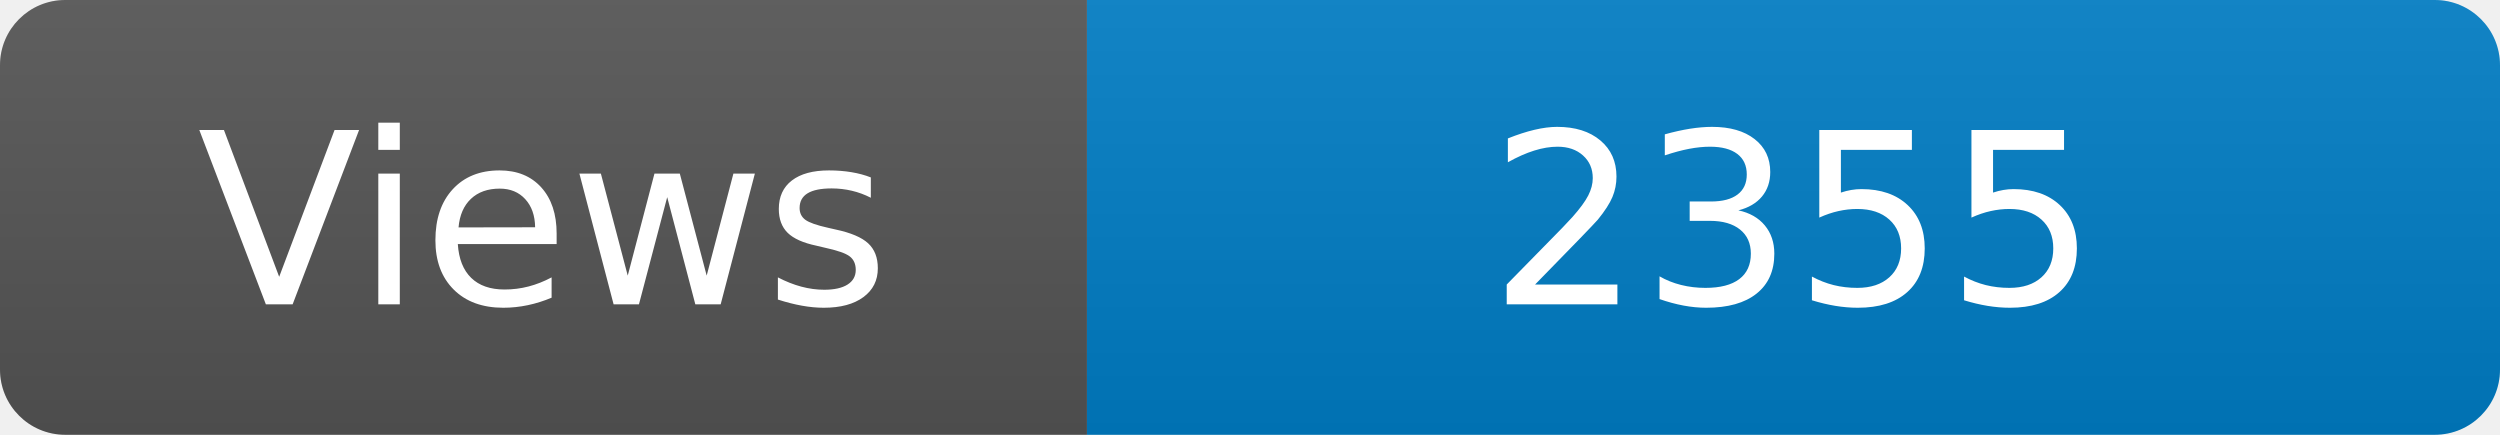
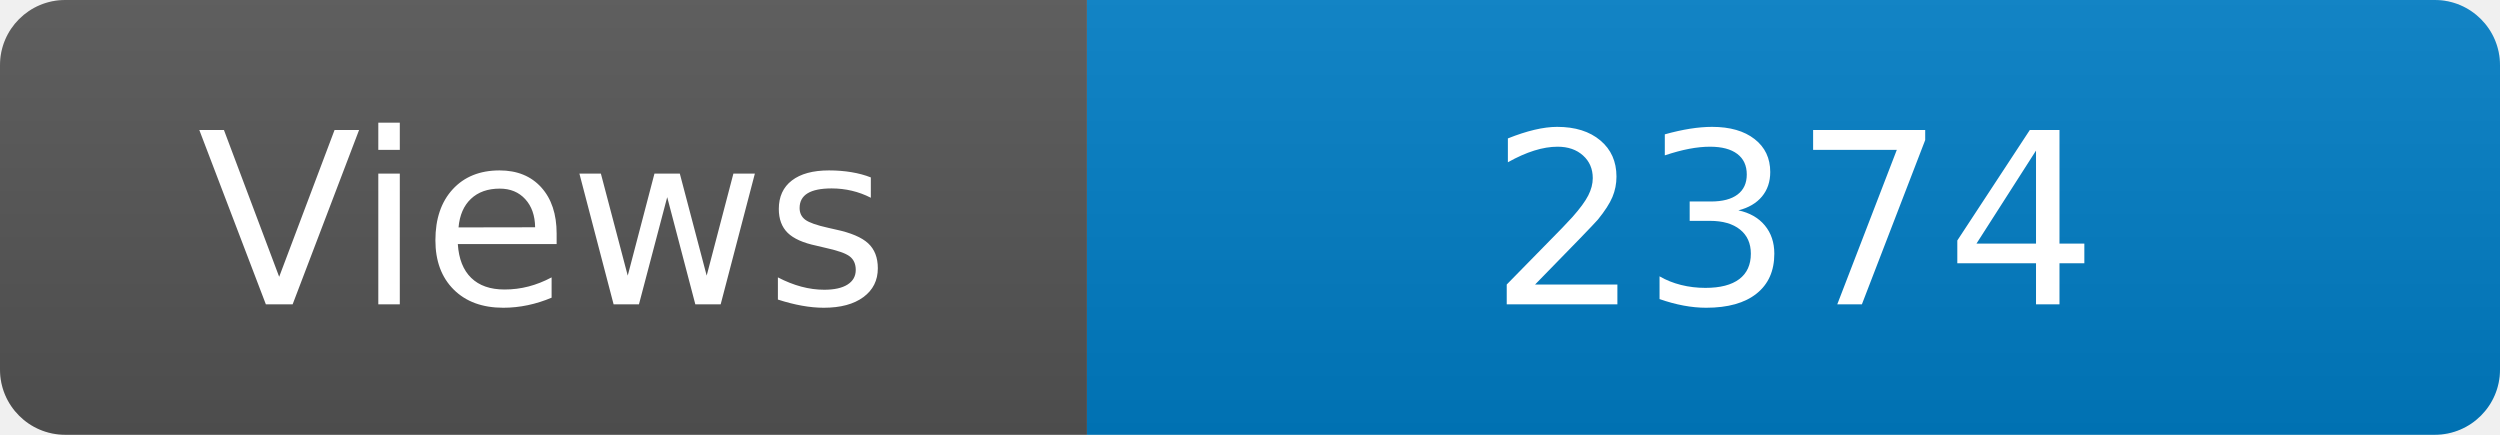
<svg xmlns="http://www.w3.org/2000/svg" width="115" height="20" role="img" aria-label="Maintained?: yes">
  <linearGradient id="s" x2="0" y2="100%">
    <stop offset="0" stop-color="#bbb" stop-opacity=".1" />
    <stop offset="1" stop-opacity=".1" />
  </linearGradient>
  <clipPath id="r">
    <rect width="115" height="20" rx="3" fill="#fff" />
  </clipPath>
  <g clip-path="url(#r)">
    <rect width="50" height="20" fill="#555" />
    <rect x="50" width="160" height="20" fill="#007ec6" />
    <rect width="115" height="20" fill="url(#s)" />
  </g>
  <g fill="#fff" text-anchor="middle" font-family="Verdana,Geneva,DejaVu Sans,sans-serif" font-size="110">
    <text x="250" y="140" transform="scale(.1)" fill="#fff">Views</text>
-     <text x="825" y="140" transform="scale(.1)" fill="#fff">2355</text>
+     <text x="825" y="140" transform="scale(.1)" fill="#fff">2374</text>
  </g>
</svg>
